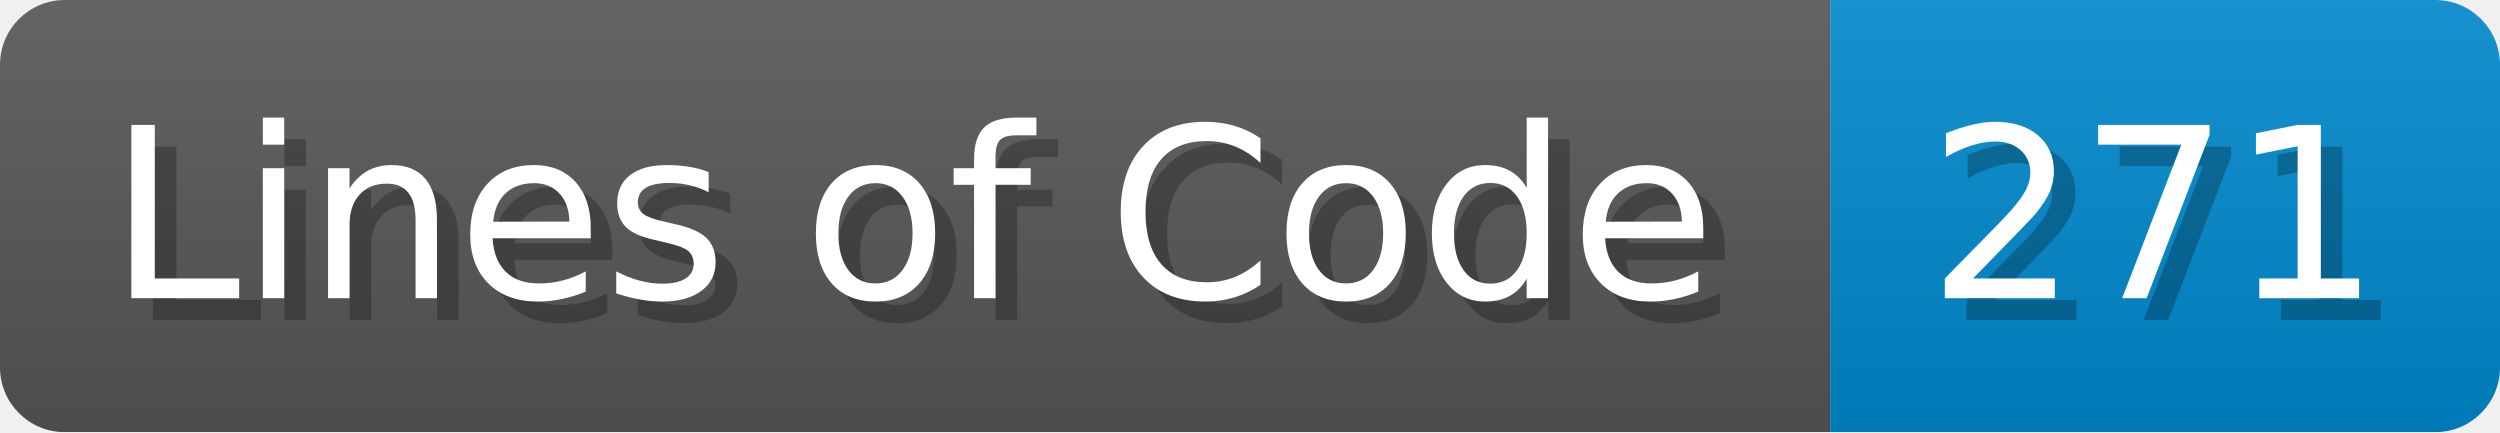
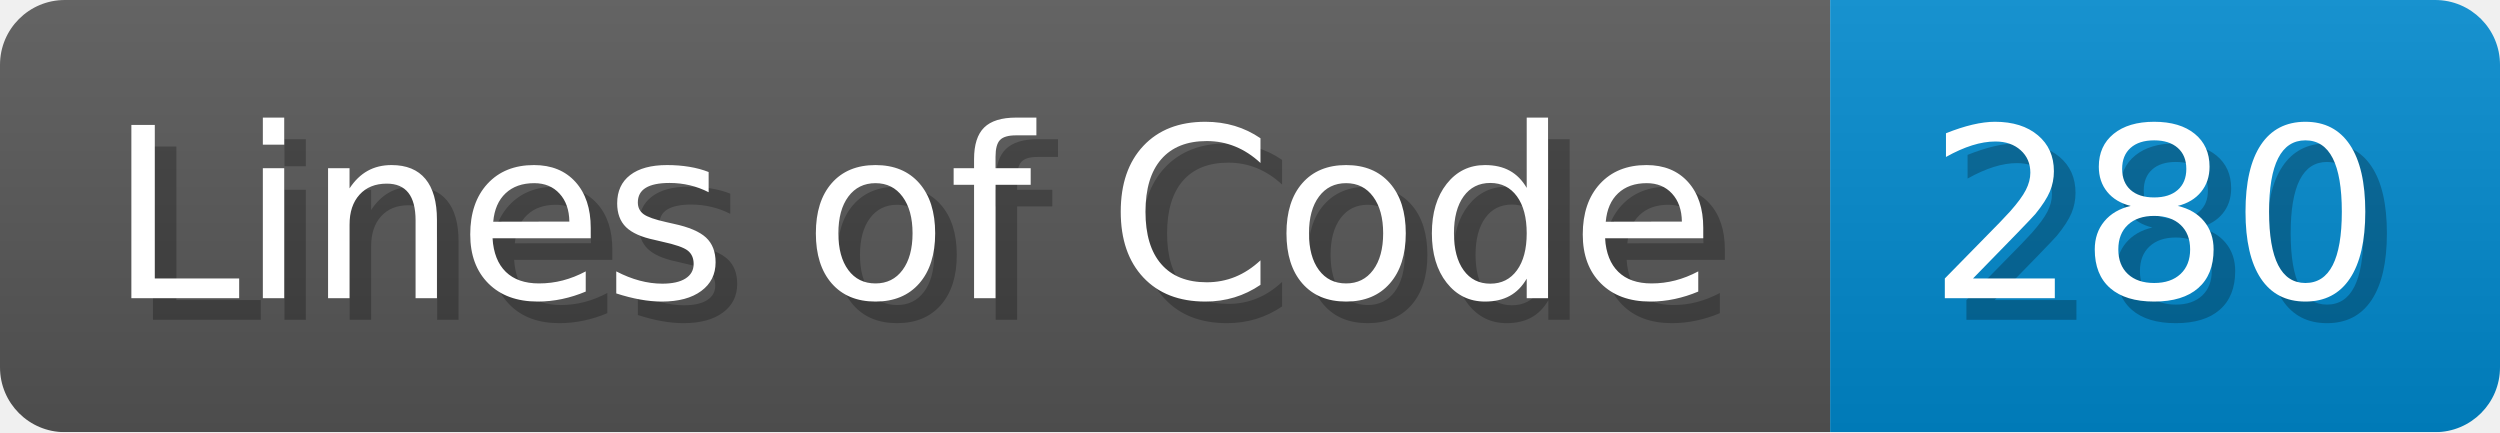
<svg xmlns="http://www.w3.org/2000/svg" width="115.7" height="20" viewBox="0 0 1157 200">
  <linearGradient id="a" x2="0" y2="100%">
    <stop offset="0" stop-opacity=".1" stop-color="#EEE" />
    <stop offset="1" stop-opacity=".1" />
  </linearGradient>
  <mask id="m">
    <rect width="1157" height="200" rx="30" fill="#FFF" />
  </mask>
  <g mask="url(#m)">
    <rect width="847" height="200" fill="#555" />
    <rect width="310" height="200" fill="#08C" x="847" />
    <rect width="1157" height="200" fill="url(#a)" />
  </g>
  <g fill="#fff" text-anchor="start" font-family="Verdana,DejaVu Sans,sans-serif" font-size="110">
    <text x="60" y="148" textLength="747" fill="#000" opacity="0.25">Lines of Code</text>
    <text x="50" y="138" textLength="747">Lines of Code</text>
-     <text x="902" y="148" textLength="210" fill="#000" opacity="0.25">271</text>
-     <text x="892" y="138" textLength="210">271</text>
+     <text x="902" y="148" textLength="210" fill="#000" opacity="0.25">280</text>
+     <text x="892" y="138" textLength="210">280</text>
  </g>
</svg>
